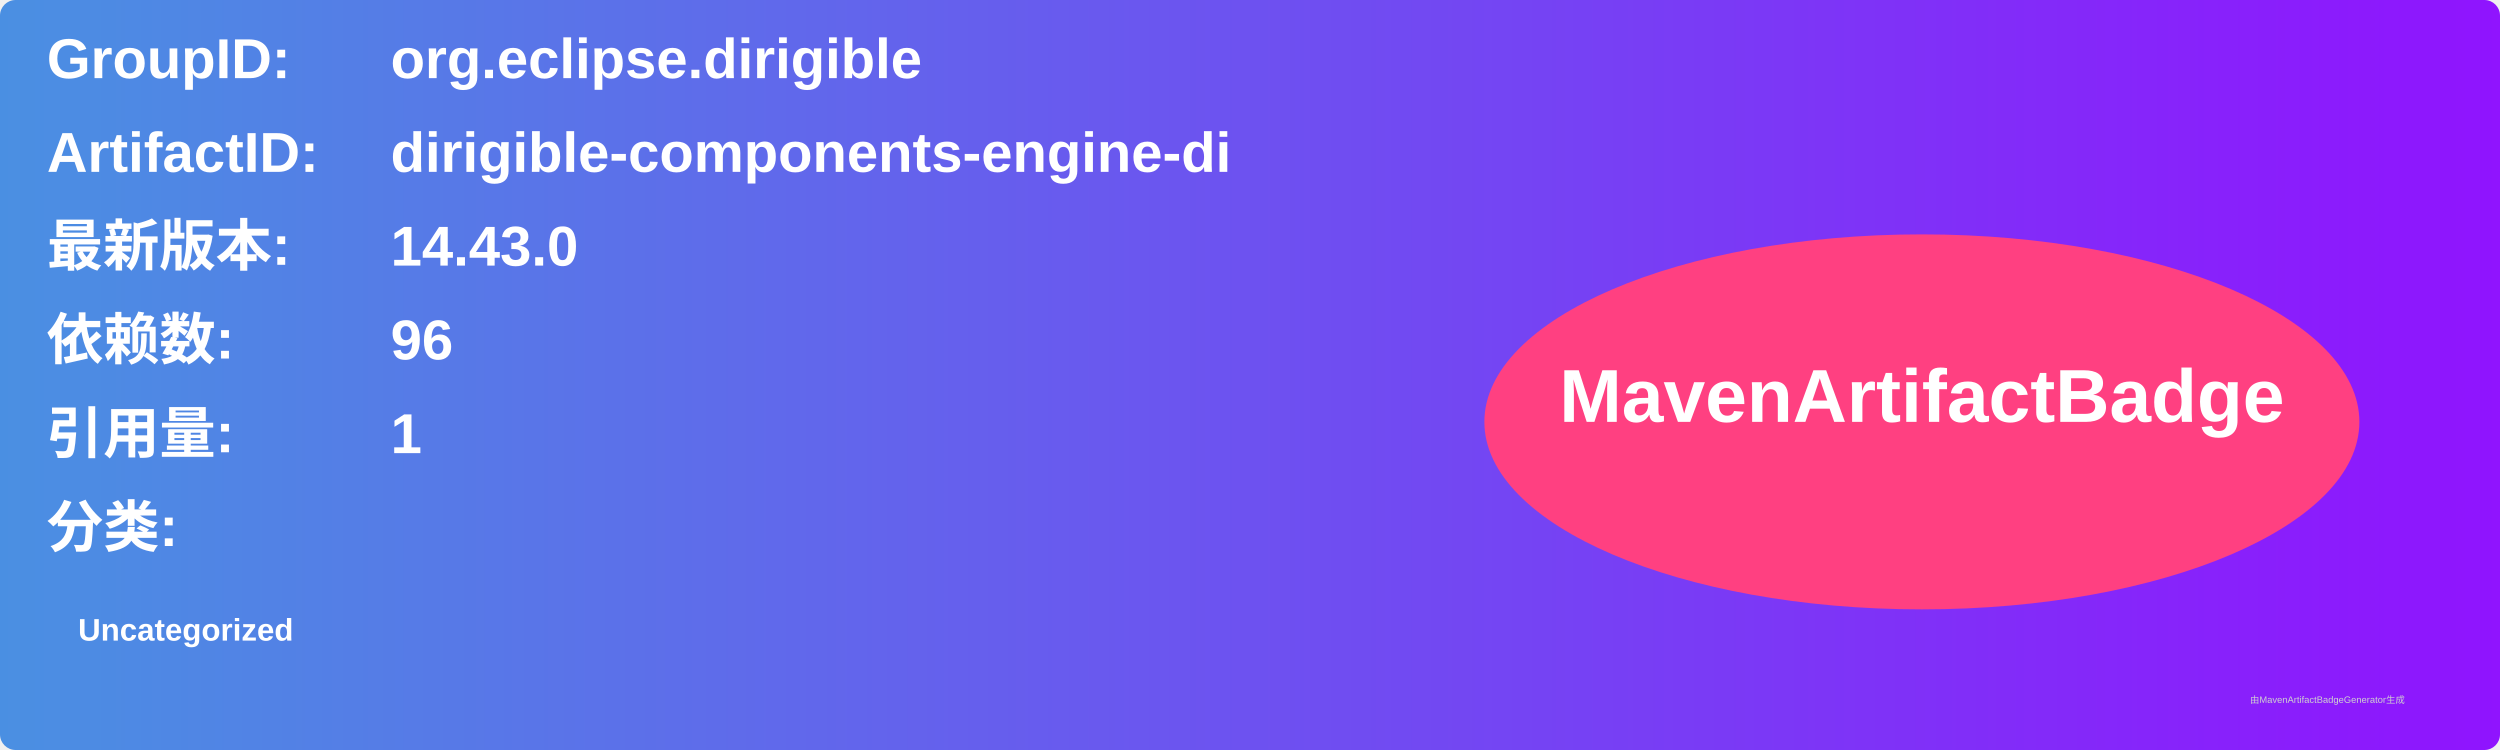
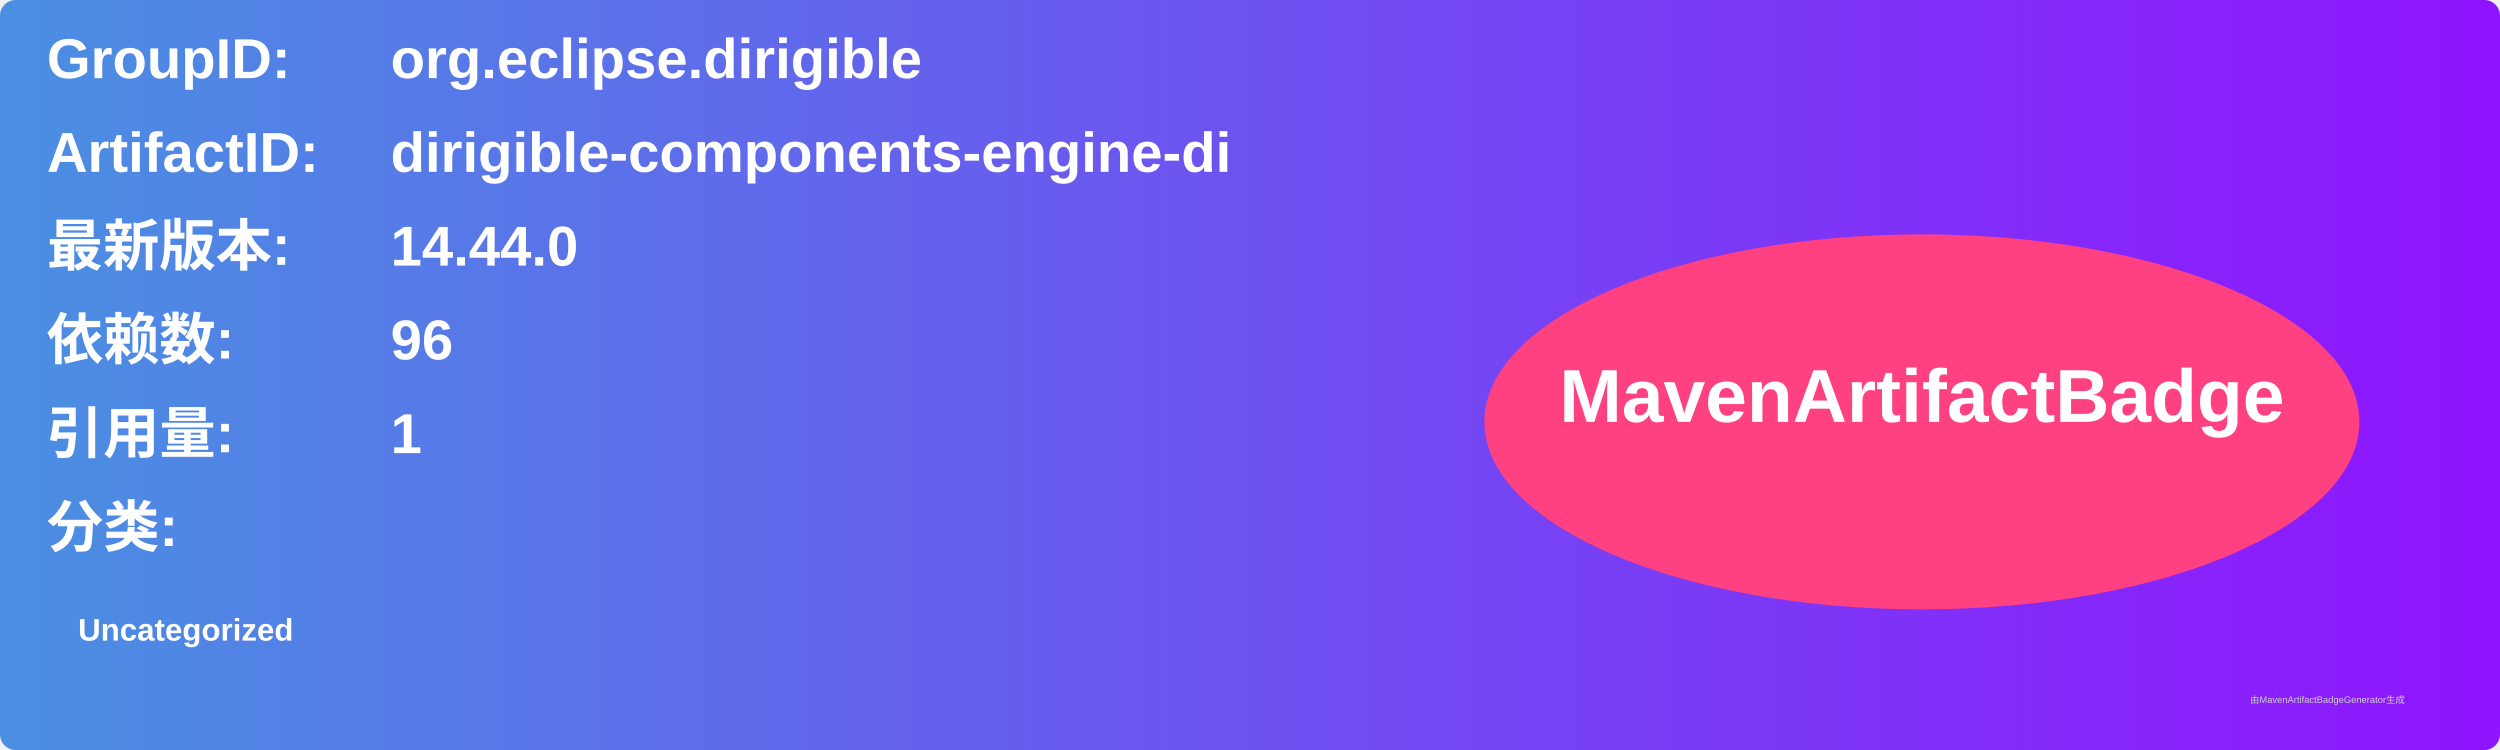
<svg xmlns="http://www.w3.org/2000/svg" width="800" height="240" viewBox="0 0 800 240">
  <linearGradient id="grad" x1="0%" y1="0%" x2="100%" y2="0%">
    <stop offset="0%" stop-color="#4a90e2" />
    <stop offset="100%" stop-color="#9013fe" />
  </linearGradient>
  <rect width="100%" height="100%" rx="5" ry="5" fill="url(#grad)" />
  <g transform="translate(15, 15)">
    <text x="0" y="10" font-family="Arial" font-size="18" fill="white" font-weight="bold" width="260">GroupID:</text>
    <text x="110" y="10" font-family="Arial" font-size="18" fill="white" font-weight="bold" width="460">org.eclipse.dirigible</text>
    <text x="0" y="40" font-family="Arial" font-size="18" fill="white" font-weight="bold" width="260">ArtifactID:</text>
    <text x="110" y="40" font-family="Arial" font-size="18" fill="white" font-weight="bold" width="460">dirigible-components-engine-di</text>
    <text x="0" y="70" font-family="Arial" font-size="18" fill="white" font-weight="bold">最新版本:</text>
    <text x="110" y="70" font-family="Arial" font-size="18" fill="white" font-weight="bold">
-       <tspan font-weight="bold">14.43.0</tspan>
+       <tspan font-weight="bold">14.44.0</tspan>
    </text>
    <text x="0" y="100" font-family="Arial" font-size="18" fill="white" font-weight="bold">依赖数: </text>
    <text x="110" y="100" font-family="Arial" font-size="18" fill="white">
      <tspan font-weight="bold">96</tspan>
    </text>
    <text x="0" y="130" font-family="Arial" font-size="18" fill="white" font-weight="bold">引用量: </text>
    <text x="110" y="130" font-family="Arial" font-size="18" fill="white">
      <tspan font-weight="bold">1</tspan>
    </text>
    <text x="0" y="160" font-family="Arial" font-size="18" fill="white" font-weight="bold">分类:</text>
    <text x="10" y="190" font-family="Arial" font-size="10" fill="white">
      <tspan font-weight="bold">Uncategorized</tspan>
    </text>
    <ellipse cx="600" cy="120" rx="140" ry="60" fill="#ff4081" />
    <text x="600" y="120" text-anchor="middle" font-family="Arial" font-size="24" fill="white" font-weight="bold">MavenArtifactBadge</text>
  </g>
  <text x="720" y="225" font-family="Arial" font-size="3" fill="#d0d0d0">由MavenArtifactBadgeGenerator生成</text>
</svg>
